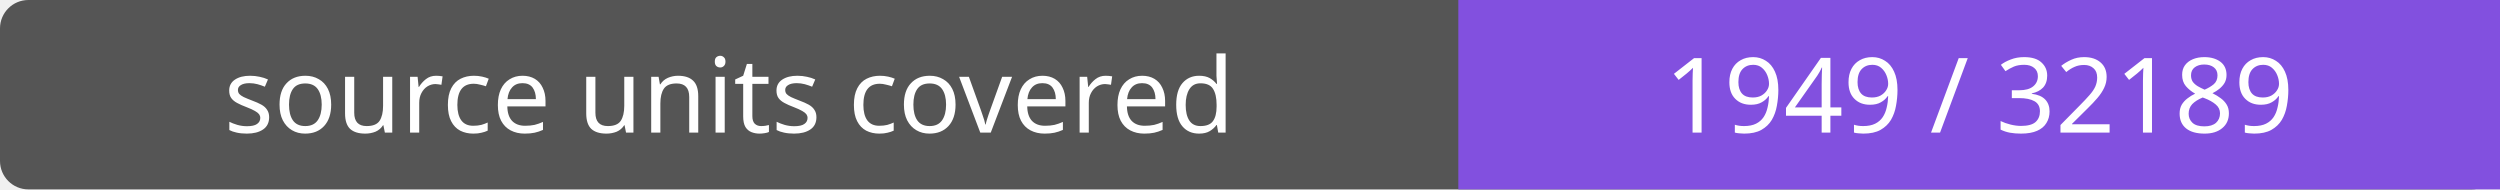
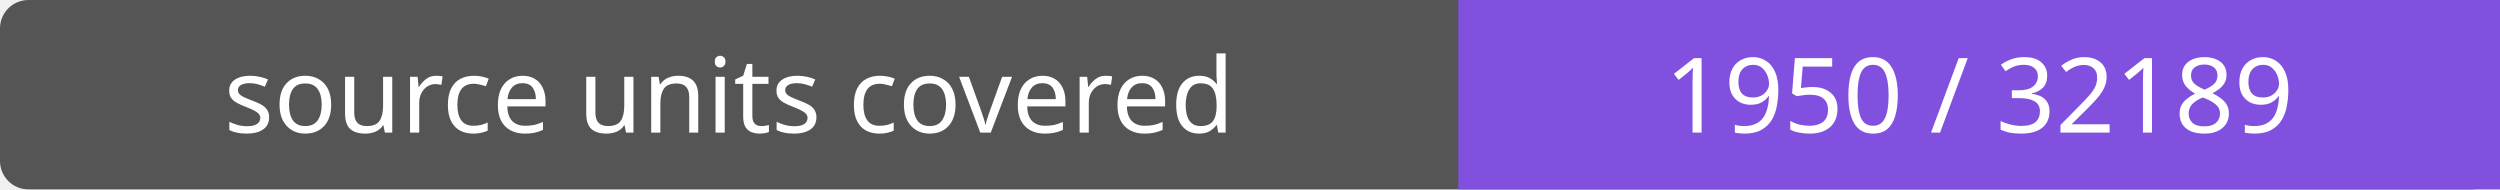
- <svg xmlns="http://www.w3.org/2000/svg" width="264" height="20" role="img" aria-label="source units covered: 1949 / 32189">
+ <svg xmlns="http://www.w3.org/2000/svg" width="264" height="20" role="img" aria-label="source units covered: 1950 / 32189">
  <rect width="264" height="20" rx="3" fill="#555" />
  <path fill="#8250df" d="M154 0h110v20H154z" />
  <g fill="#fff" text-anchor="middle" font-family="Verdana,sans-serif" font-size="11">
    <text x="77.0" y="14">source units covered</text>
-     <text x="209.0" y="14">1949 / 32189</text>
+     <text x="209.0" y="14">1950 / 32189</text>
  </g>
</svg>
